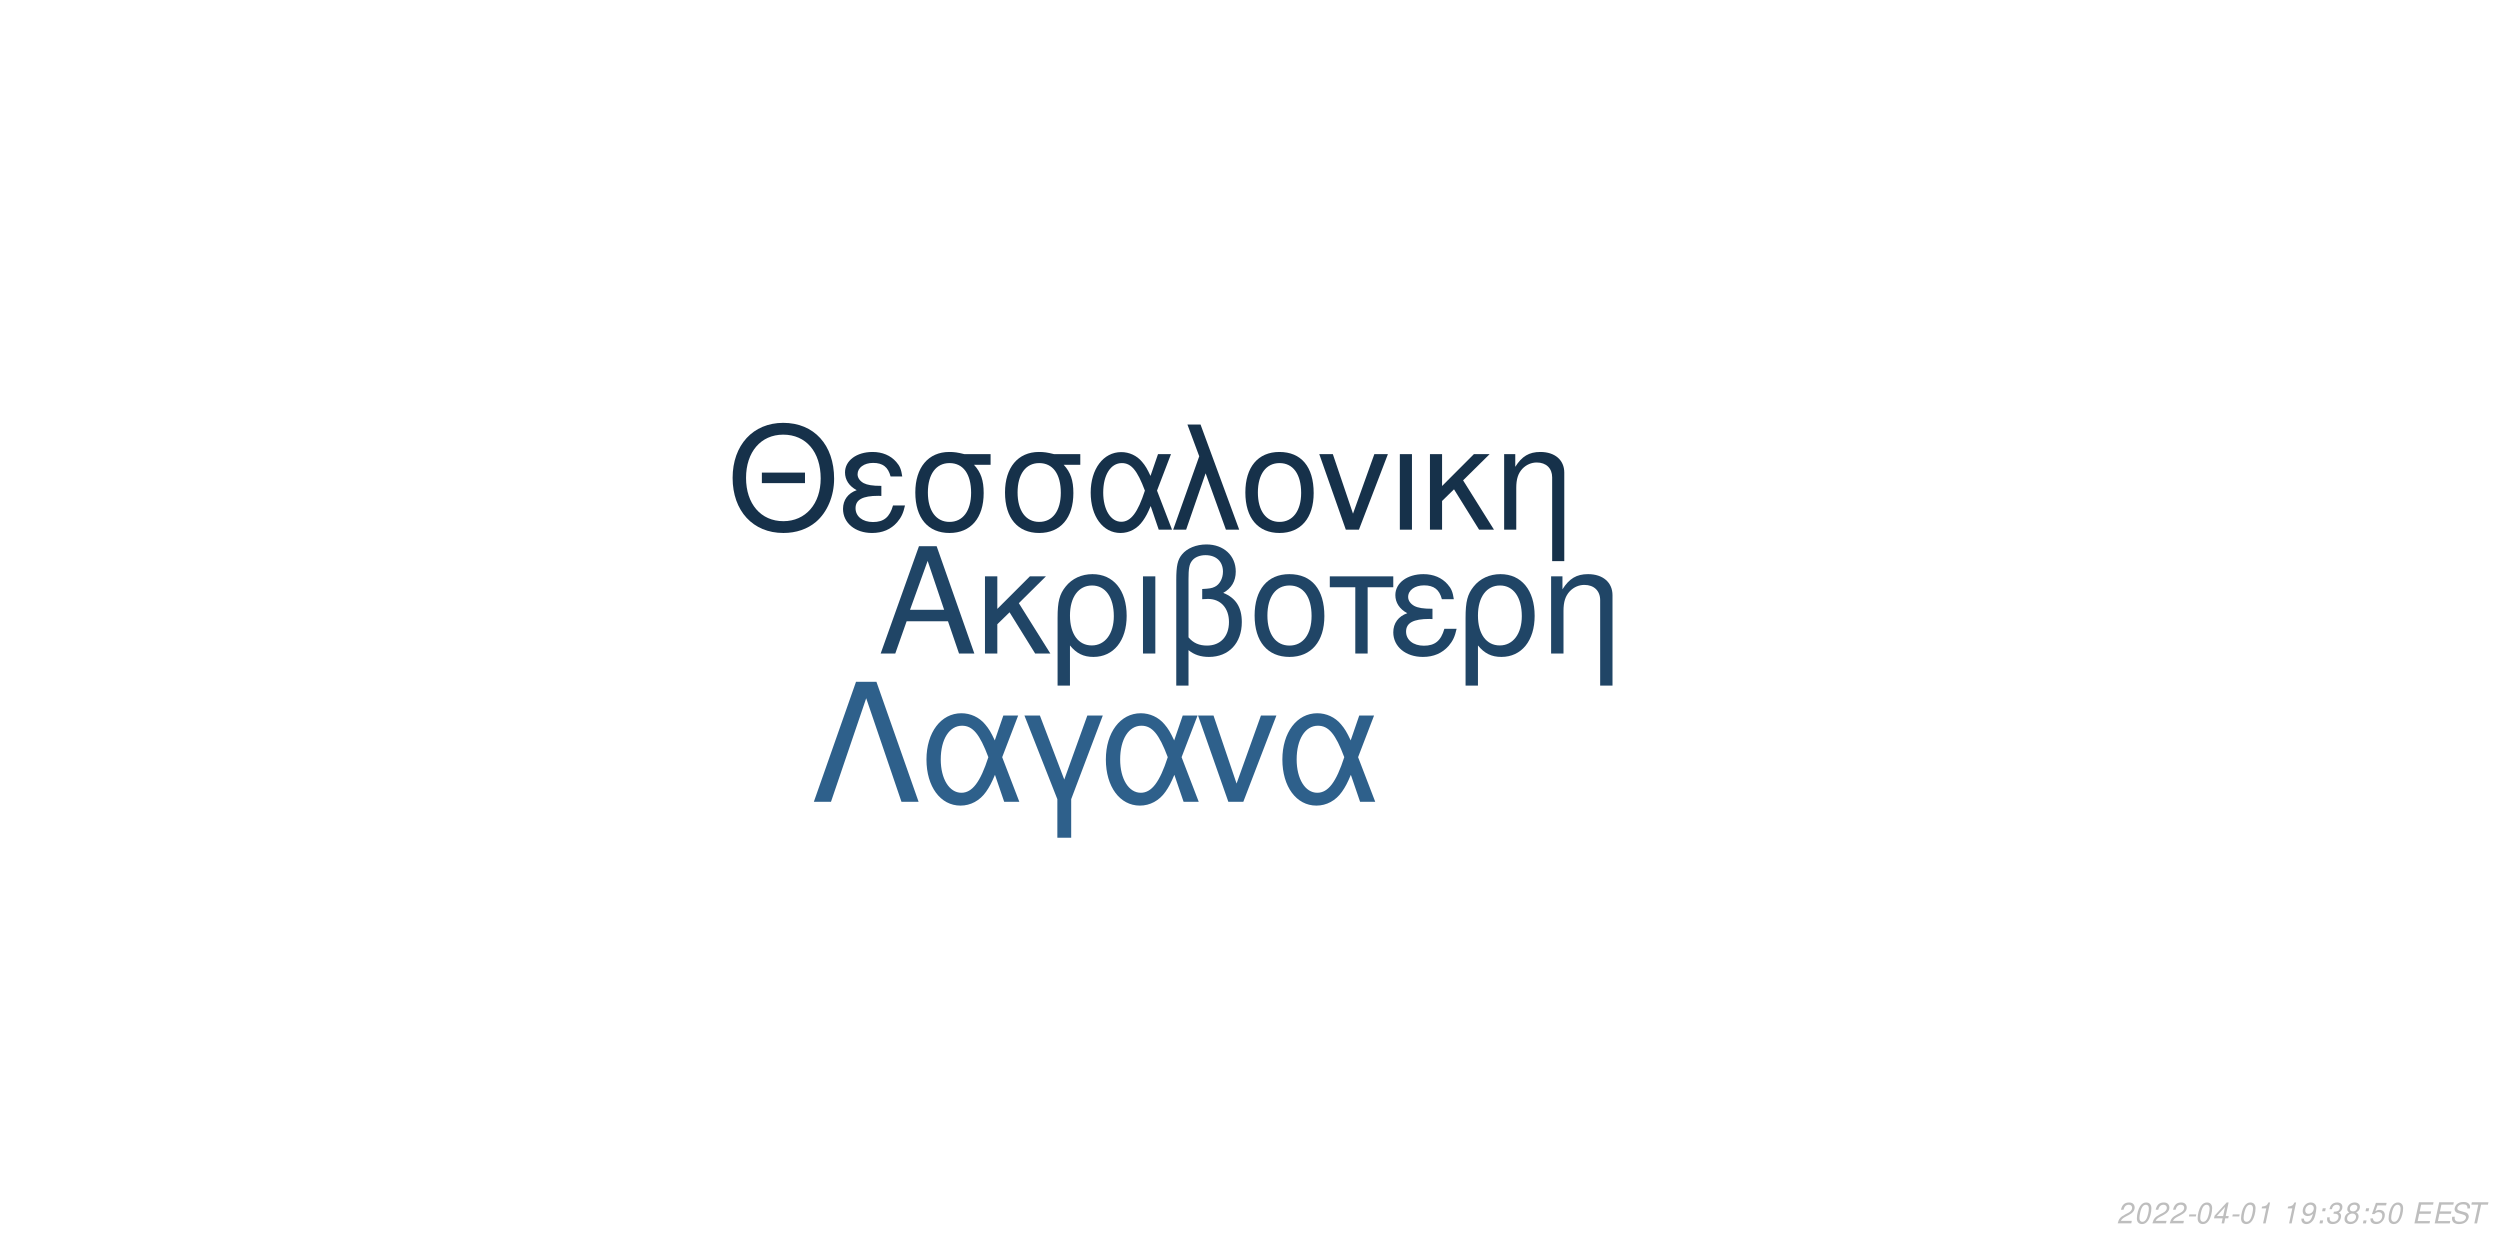
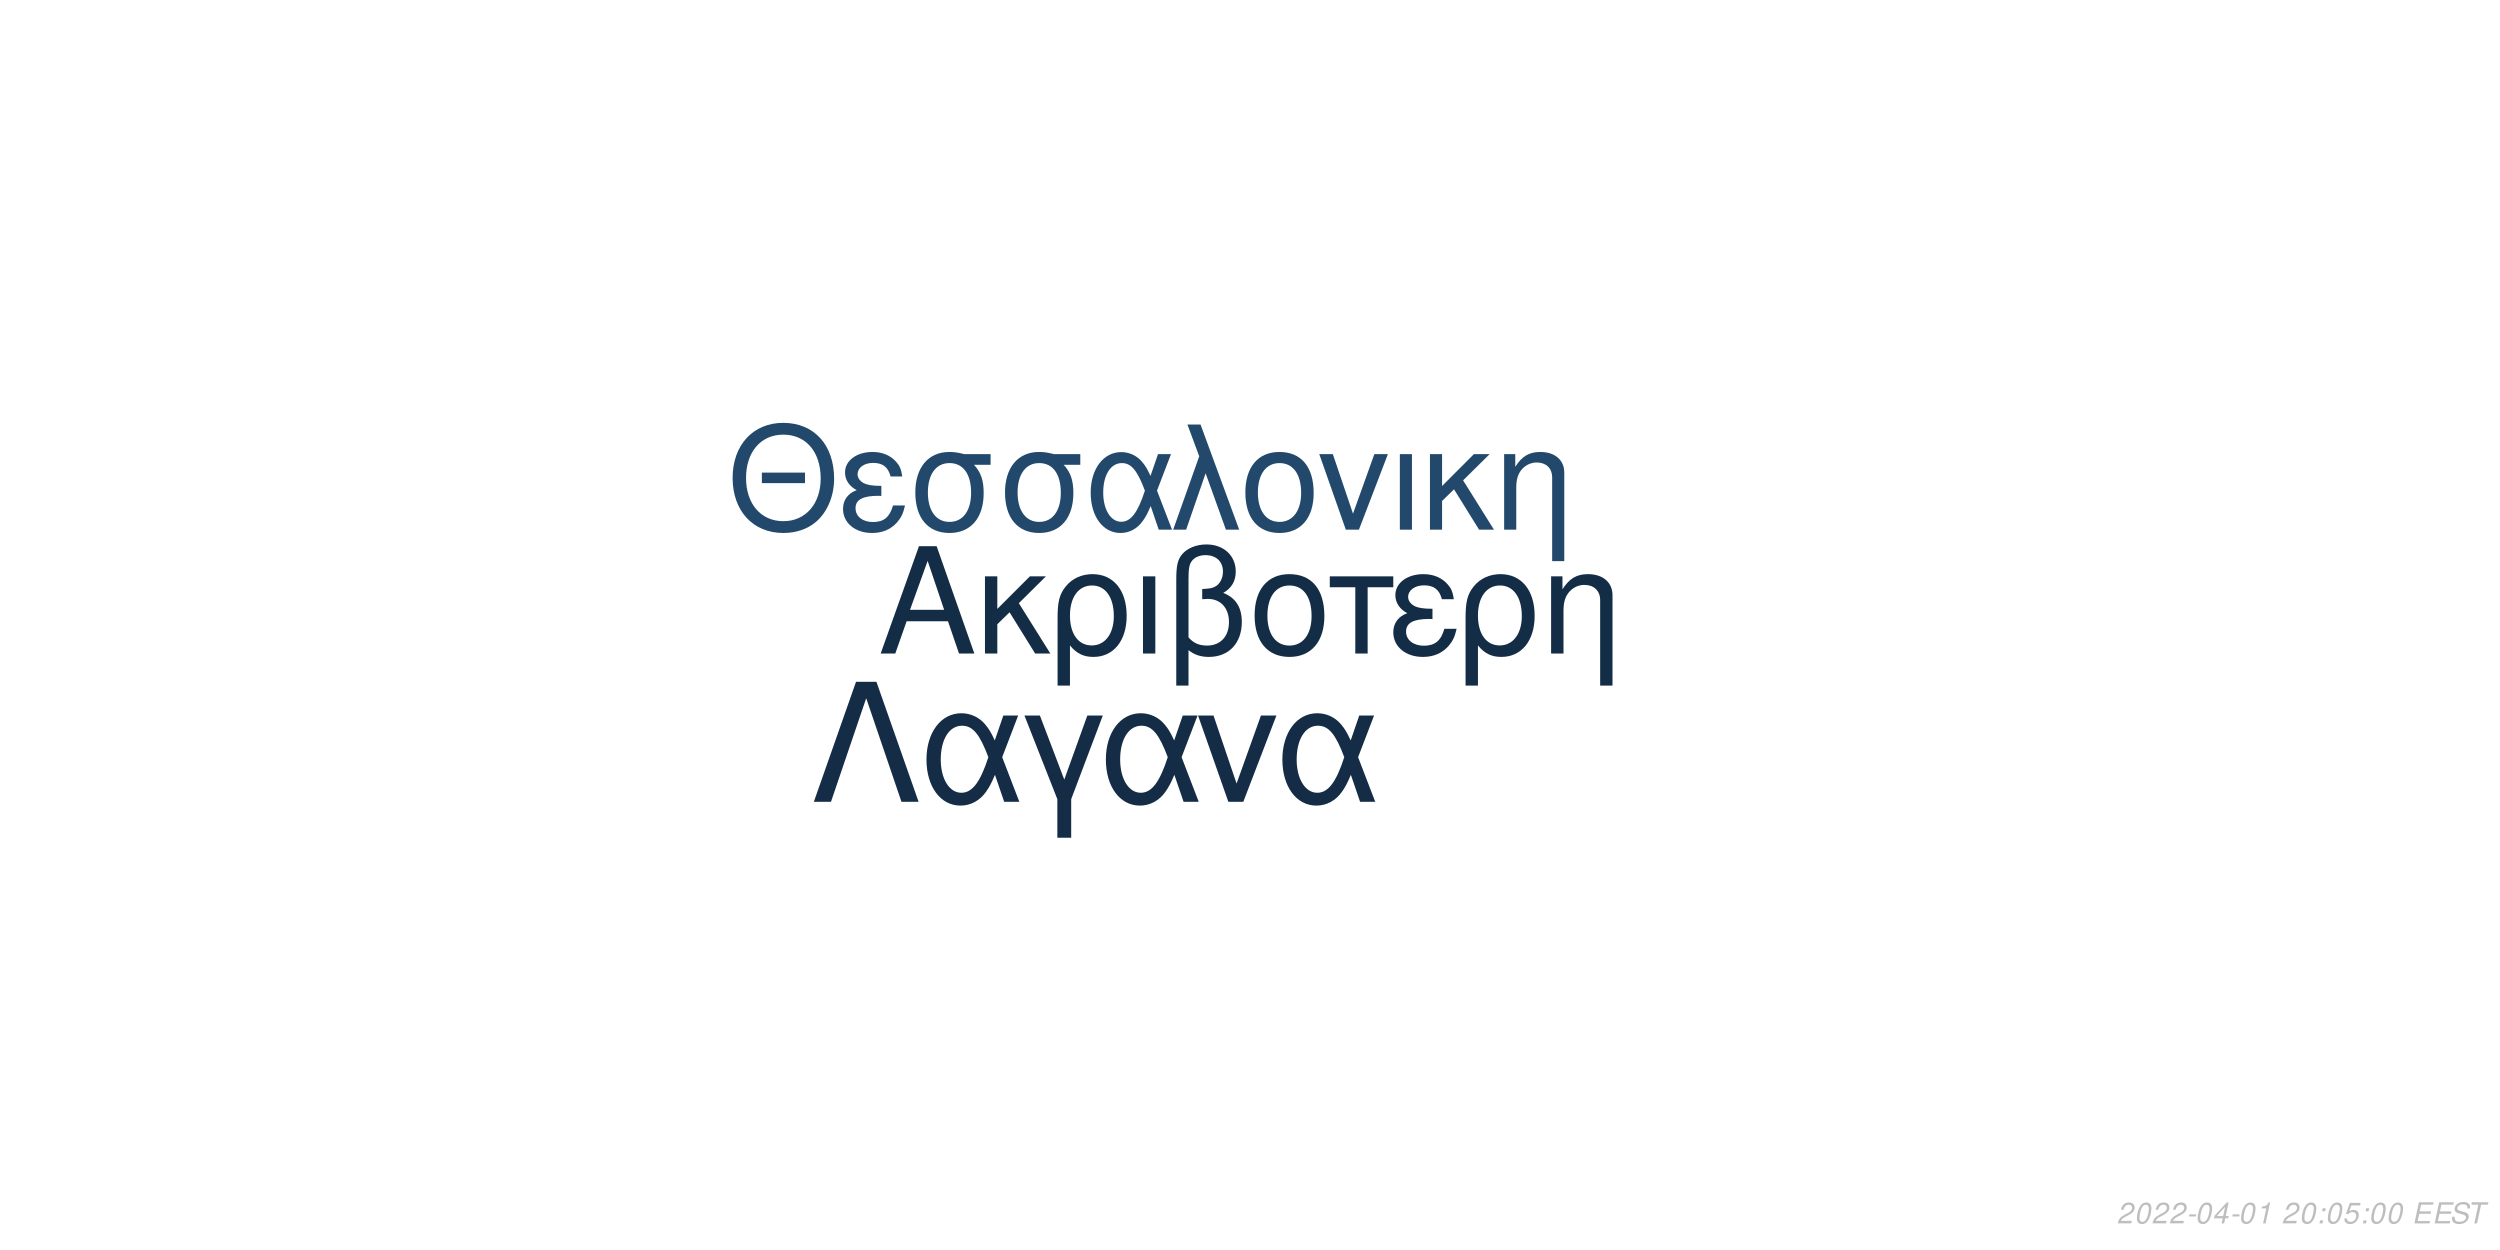
<svg xmlns="http://www.w3.org/2000/svg" xmlns:xlink="http://www.w3.org/1999/xlink" width="864pt" height="432pt" viewBox="0 0 864 432" version="1.1">
  <defs>
    <g>
      <symbol overflow="visible" id="glyph0-0">
        <path style="stroke:none;" d="" />
      </symbol>
      <symbol overflow="visible" id="glyph0-1">
        <path style="stroke:none;" d="M 24.125 -11.141 L 27.938 0 L 33.234 0 L 20.203 -37.094 L 14.094 -37.094 L 0.859 0 L 5.906 0 L 9.828 -11.141 Z M 22.797 -15.109 L 11 -15.109 L 17.094 -32.016 Z M 22.797 -15.109 " />
      </symbol>
      <symbol overflow="visible" id="glyph0-2">
        <path style="stroke:none;" d="M 7.172 -15.422 L 7.172 -26.672 L 2.906 -26.672 L 2.906 0 L 7.172 0 L 7.172 -10.125 L 11.406 -14.25 L 20.25 0 L 25.5 0 L 14.609 -17.406 L 23.969 -26.672 L 18.422 -26.672 Z M 7.172 -15.422 " />
      </symbol>
      <symbol overflow="visible" id="glyph0-3">
        <path style="stroke:none;" d="M 3 11.094 L 7.281 11.094 L 7.281 -2.797 C 9.516 -0.047 11.953 1.172 15.375 1.172 C 22.344 1.172 26.875 -4.422 26.875 -13.031 C 26.875 -21.891 22.297 -27.438 15.062 -27.438 C 11.297 -27.438 7.984 -25.906 5.797 -23.156 C 3.672 -20.516 3 -17.969 3 -12.359 Z M 14.906 -23.516 C 19.547 -23.516 22.438 -19.438 22.438 -12.922 C 22.438 -6.812 19.391 -2.797 14.812 -2.797 C 10.172 -2.797 7.281 -6.766 7.281 -13.125 C 7.281 -19.484 10.234 -23.516 14.906 -23.516 Z M 14.906 -23.516 " />
      </symbol>
      <symbol overflow="visible" id="glyph0-4">
        <path style="stroke:none;" d="M 3.516 0 L 7.781 0 L 7.781 -26.672 L 3.516 -26.672 Z M 3.516 0 " />
      </symbol>
      <symbol overflow="visible" id="glyph0-5">
        <path style="stroke:none;" d="M 4.016 11.094 L 8.25 11.094 L 8.25 -1.172 C 10.172 0.406 12.422 1.172 15.312 1.172 C 22.188 1.172 26.672 -3.609 26.672 -10.891 C 26.672 -15.984 24.578 -19.234 20.25 -20.969 C 23.109 -22.547 24.578 -25.031 24.578 -28.344 C 24.578 -33.844 20.406 -37.703 14.453 -37.703 C 10.938 -37.703 7.734 -36.391 6 -34.25 C 4.484 -32.422 4.016 -30.328 4.016 -25.391 Z M 8.25 -25.656 C 8.25 -29.359 8.5 -30.844 9.469 -32.062 C 10.375 -33.281 12.156 -34 14.094 -34 C 17.812 -34 20.156 -31.812 20.156 -28.297 C 20.156 -25.953 18.984 -23.812 17.297 -23.047 C 16.281 -22.547 15.469 -22.438 12.984 -22.297 L 12.984 -18.781 C 13.734 -18.828 14.344 -18.875 14.969 -18.875 C 19.344 -18.875 22.234 -15.719 22.234 -10.891 C 22.234 -5.906 19.281 -2.75 14.656 -2.75 C 11.953 -2.75 9.922 -3.609 8.25 -5.594 Z M 8.25 -25.656 " />
      </symbol>
      <symbol overflow="visible" id="glyph0-6">
        <path style="stroke:none;" d="M 14.094 -27.438 C 6.562 -27.438 2.094 -22.094 2.094 -13.125 C 2.094 -4.125 6.562 1.172 14.141 1.172 C 21.672 1.172 26.203 -4.172 26.203 -12.922 C 26.203 -22.188 21.828 -27.438 14.094 -27.438 Z M 14.141 -23.516 C 18.938 -23.516 21.781 -19.594 21.781 -12.984 C 21.781 -6.672 18.828 -2.75 14.141 -2.75 C 9.422 -2.75 6.516 -6.672 6.516 -13.125 C 6.516 -19.594 9.422 -23.516 14.141 -23.516 Z M 14.141 -23.516 " />
      </symbol>
      <symbol overflow="visible" id="glyph0-7">
        <path style="stroke:none;" d="M 7.891 0 L 12.156 0 L 12.156 -22.906 L 21.016 -22.906 L 21.016 -26.672 L -0.922 -26.672 L -0.922 -22.906 L 7.891 -22.906 Z M 7.891 0 " />
      </symbol>
      <symbol overflow="visible" id="glyph0-8">
        <path style="stroke:none;" d="M 14.562 -15.469 C 11.344 -15.469 9.562 -15.781 8.297 -16.438 C 6.922 -17.203 6.156 -18.328 6.156 -19.547 C 6.156 -21.891 8.453 -23.562 11.656 -23.562 C 15.062 -23.562 16.953 -22.094 17.812 -18.781 L 21.938 -18.781 C 21.578 -21.266 21.062 -22.5 19.797 -23.922 C 17.812 -26.203 14.906 -27.438 11.453 -27.438 C 5.797 -27.438 1.734 -24.375 1.734 -20.203 C 1.734 -17.609 3.156 -15.375 5.859 -13.938 C 2.797 -12.875 1.016 -10.484 1.016 -7.328 C 1.016 -2.391 5.297 1.172 11.25 1.172 C 14.969 1.172 17.906 -0.109 20.156 -2.641 C 21.578 -4.328 22.297 -5.797 22.906 -8.547 L 18.672 -8.547 C 17.5 -4.422 15.422 -2.703 11.609 -2.703 C 7.938 -2.703 5.438 -4.688 5.438 -7.578 C 5.438 -10.578 7.938 -11.953 13.484 -11.953 C 13.641 -11.953 14.094 -11.953 14.562 -11.906 Z M 14.562 -15.469 " />
      </symbol>
      <symbol overflow="visible" id="glyph0-9">
        <path style="stroke:none;" d="M 3.562 -26.672 L 3.562 0 L 7.844 0 L 7.844 -14.703 C 7.844 -17.906 8.5 -19.891 10.031 -21.531 C 11.406 -22.953 13.188 -23.719 15.062 -23.719 C 18.375 -23.719 20.516 -21.672 20.516 -18.469 L 20.516 11.094 L 24.781 11.094 L 24.781 -20.156 C 24.781 -24.578 21.469 -27.438 16.328 -27.438 C 12.359 -27.438 9.828 -25.906 7.484 -22.188 L 7.484 -26.672 Z M 3.562 -26.672 " />
      </symbol>
      <symbol overflow="visible" id="glyph1-0">
        <path style="stroke:none;" d="" />
      </symbol>
      <symbol overflow="visible" id="glyph1-1">
        <path style="stroke:none;" d="M 26.859 -19.734 L 11.953 -19.734 L 11.953 -16.094 L 26.859 -16.094 Z M 19.328 -36.922 C 8.922 -36.922 1.844 -29.25 1.844 -17.891 C 1.844 -6.484 8.875 1.141 19.391 1.141 C 23.812 1.141 27.703 -0.203 30.641 -2.688 C 34.578 -6.031 36.922 -11.656 36.922 -17.594 C 36.922 -29.297 30 -36.922 19.328 -36.922 Z M 19.328 -32.844 C 27.203 -32.844 32.281 -26.906 32.281 -17.688 C 32.281 -8.922 27.062 -2.938 19.391 -2.938 C 11.609 -2.938 6.484 -8.922 6.484 -17.891 C 6.484 -26.859 11.609 -32.844 19.328 -32.844 Z M 19.328 -32.844 " />
      </symbol>
      <symbol overflow="visible" id="glyph1-2">
        <path style="stroke:none;" d="M 14.25 -15.141 C 11.109 -15.141 9.375 -15.453 8.125 -16.094 C 6.781 -16.844 6.031 -17.938 6.031 -19.141 C 6.031 -21.422 8.266 -23.078 11.406 -23.078 C 14.75 -23.078 16.594 -21.625 17.438 -18.391 L 21.469 -18.391 C 21.125 -20.828 20.625 -22.031 19.391 -23.422 C 17.438 -25.656 14.594 -26.859 11.219 -26.859 C 5.688 -26.859 1.688 -23.875 1.688 -19.781 C 1.688 -17.234 3.094 -15.047 5.734 -13.656 C 2.734 -12.609 1 -10.266 1 -7.172 C 1 -2.344 5.188 1.141 11.016 1.141 C 14.656 1.141 17.547 -0.094 19.734 -2.594 C 21.125 -4.234 21.828 -5.688 22.422 -8.375 L 18.281 -8.375 C 17.141 -4.328 15.094 -2.641 11.359 -2.641 C 7.766 -2.641 5.328 -4.578 5.328 -7.422 C 5.328 -10.359 7.766 -11.703 13.203 -11.703 C 13.359 -11.703 13.797 -11.703 14.25 -11.656 Z M 14.25 -15.141 " />
      </symbol>
      <symbol overflow="visible" id="glyph1-3">
        <path style="stroke:none;" d="M 29 -26.109 L 19.938 -26.109 C 17.594 -26.703 16.438 -26.859 14.703 -26.859 C 7.469 -26.859 2.984 -21.469 2.984 -12.859 C 2.984 -4.031 7.375 1.141 14.797 1.141 C 22.172 1.141 26.609 -4.078 26.609 -12.656 C 26.609 -17.047 25.656 -19.828 23.266 -22.422 L 29 -22.422 Z M 14.797 -23.016 C 19.531 -23.016 22.266 -19.234 22.266 -12.75 C 22.266 -6.531 19.438 -2.688 14.797 -2.688 C 10.172 -2.688 7.328 -6.531 7.328 -12.859 C 7.328 -19.188 10.172 -23.016 14.797 -23.016 Z M 14.797 -23.016 " />
      </symbol>
      <symbol overflow="visible" id="glyph1-4">
        <path style="stroke:none;" d="M 29.344 -26.109 L 24.859 -26.109 L 22.266 -18.578 C 21.125 -21.031 20.484 -22.125 19.328 -23.469 C 17.547 -25.609 14.906 -26.812 12.156 -26.812 C 5.984 -26.812 1.594 -20.984 1.594 -12.812 C 1.594 -4.578 5.828 1.141 11.906 1.141 C 14.953 1.141 17.734 -0.344 19.625 -3.047 C 20.672 -4.531 21.281 -5.688 22.328 -8.172 L 25.109 0 L 29.703 0 L 24.516 -13.5 Z M 20.328 -13.5 C 17.891 -5.922 15.453 -2.734 12.156 -2.734 C 8.516 -2.734 5.922 -6.922 5.922 -12.812 C 5.922 -18.938 8.516 -23.016 12.359 -23.016 C 15.594 -23.016 17.688 -20.531 20.328 -13.5 Z M 20.328 -13.5 " />
      </symbol>
      <symbol overflow="visible" id="glyph1-5">
        <path style="stroke:none;" d="M 1.094 0 L 5.578 0 L 12.312 -19.484 L 19.328 0 L 23.922 0 L 10.562 -36.328 L 6.031 -36.328 L 10.109 -25.359 Z M 1.094 0 " />
      </symbol>
      <symbol overflow="visible" id="glyph1-6">
        <path style="stroke:none;" d="M 13.797 -26.859 C 6.422 -26.859 2.047 -21.625 2.047 -12.859 C 2.047 -4.031 6.422 1.141 13.859 1.141 C 21.234 1.141 25.656 -4.078 25.656 -12.656 C 25.656 -21.719 21.375 -26.859 13.797 -26.859 Z M 13.859 -23.016 C 18.531 -23.016 21.328 -19.188 21.328 -12.703 C 21.328 -6.531 18.438 -2.688 13.859 -2.688 C 9.219 -2.688 6.375 -6.531 6.375 -12.859 C 6.375 -19.188 9.219 -23.016 13.859 -23.016 Z M 13.859 -23.016 " />
      </symbol>
      <symbol overflow="visible" id="glyph1-7">
        <path style="stroke:none;" d="M 14.297 0 L 24.312 -26.109 L 19.625 -26.109 L 12.25 -5.531 L 5.281 -26.109 L 0.594 -26.109 L 9.766 0 Z M 14.297 0 " />
      </symbol>
      <symbol overflow="visible" id="glyph1-8">
        <path style="stroke:none;" d="M 3.438 0 L 7.625 0 L 7.625 -26.109 L 3.438 -26.109 Z M 3.438 0 " />
      </symbol>
      <symbol overflow="visible" id="glyph1-9">
        <path style="stroke:none;" d="M 7.031 -15.094 L 7.031 -26.109 L 2.844 -26.109 L 2.844 0 L 7.031 0 L 7.031 -9.922 L 11.156 -13.953 L 19.828 0 L 24.969 0 L 14.297 -17.047 L 23.469 -26.109 L 18.031 -26.109 Z M 7.031 -15.094 " />
      </symbol>
      <symbol overflow="visible" id="glyph1-10">
        <path style="stroke:none;" d="M 3.484 -26.109 L 3.484 0 L 7.672 0 L 7.672 -14.406 C 7.672 -17.547 8.328 -19.484 9.812 -21.078 C 11.156 -22.469 12.906 -23.219 14.75 -23.219 C 17.984 -23.219 20.078 -21.234 20.078 -18.094 L 20.078 10.859 L 24.266 10.859 L 24.266 -19.734 C 24.266 -24.062 21.031 -26.859 16 -26.859 C 12.109 -26.859 9.609 -25.359 7.328 -21.719 L 7.328 -26.109 Z M 3.484 -26.109 " />
      </symbol>
      <symbol overflow="visible" id="glyph2-0">
        <path style="stroke:none;" d="" />
      </symbol>
      <symbol overflow="visible" id="glyph2-1">
        <path style="stroke:none;" d="M 22.531 -41.484 L 15.484 -41.484 L 0.906 0 L 6.828 0 L 19 -35.797 L 31.188 0 L 37.109 0 Z M 22.531 -41.484 " />
      </symbol>
      <symbol overflow="visible" id="glyph2-2">
        <path style="stroke:none;" d="M 33.516 -29.812 L 28.391 -29.812 L 25.438 -21.219 C 24.125 -24.016 23.391 -25.266 22.078 -26.797 C 20.031 -29.25 17.016 -30.609 13.891 -30.609 C 6.828 -30.609 1.828 -23.953 1.828 -14.625 C 1.828 -5.234 6.656 1.312 13.594 1.312 C 17.078 1.312 20.266 -0.391 22.422 -3.469 C 23.609 -5.172 24.297 -6.484 25.5 -9.328 L 28.688 0 L 33.922 0 L 28 -15.422 Z M 23.219 -15.422 C 20.422 -6.766 17.641 -3.125 13.891 -3.125 C 9.734 -3.125 6.766 -7.906 6.766 -14.625 C 6.766 -21.625 9.734 -26.297 14.109 -26.297 C 17.812 -26.297 20.203 -23.453 23.219 -15.422 Z M 23.219 -15.422 " />
      </symbol>
      <symbol overflow="visible" id="glyph2-3">
        <path style="stroke:none;" d="M 12.062 12.406 L 16.844 12.406 L 16.844 -0.906 L 27.766 -29.812 L 22.422 -29.812 L 14.453 -7.688 L 6.031 -29.812 L 0.688 -29.812 L 12.062 -0.906 Z M 12.062 12.406 " />
      </symbol>
      <symbol overflow="visible" id="glyph2-4">
        <path style="stroke:none;" d="M 16.328 0 L 27.766 -29.812 L 22.422 -29.812 L 14 -6.312 L 6.031 -29.812 L 0.688 -29.812 L 11.156 0 Z M 16.328 0 " />
      </symbol>
      <symbol overflow="visible" id="glyph3-0">
        <path style="stroke:none;" d="" />
      </symbol>
      <symbol overflow="visible" id="glyph3-1">
        <path style="stroke:none;" d="M 5.234 -0.875 L 1.469 -0.875 C 1.641 -1.375 2.203 -1.891 3.109 -2.344 L 4.234 -2.938 C 5.562 -3.625 6.219 -4.469 6.219 -5.484 C 6.219 -5.938 6.062 -6.359 5.797 -6.656 C 5.469 -7.047 4.984 -7.234 4.312 -7.234 C 2.766 -7.234 1.891 -6.453 1.484 -4.734 L 2.375 -4.734 C 2.484 -5.188 2.609 -5.484 2.797 -5.75 C 3.094 -6.203 3.609 -6.453 4.188 -6.453 C 4.891 -6.453 5.344 -6.031 5.344 -5.375 C 5.344 -4.703 4.859 -4.094 4.016 -3.656 L 2.984 -3.125 C 1.234 -2.188 0.797 -1.656 0.344 -0.016 L 5.047 -0.016 Z M 5.234 -0.875 " />
      </symbol>
      <symbol overflow="visible" id="glyph3-2">
        <path style="stroke:none;" d="M 4.203 -7.234 C 3.375 -7.234 2.688 -6.812 2.125 -5.984 C 1.484 -5.047 0.984 -3.188 0.984 -1.734 C 0.984 -1.109 1.172 -0.562 1.484 -0.266 C 1.797 0.047 2.281 0.234 2.766 0.234 C 3.625 0.234 4.281 -0.156 4.859 -1.016 C 5.516 -1.953 6 -3.797 6 -5.266 C 6 -6.5 5.328 -7.234 4.203 -7.234 Z M 4.094 -6.453 C 4.734 -6.453 5.125 -5.984 5.125 -5.156 C 5.125 -4.203 4.781 -2.625 4.406 -1.812 C 3.984 -0.938 3.516 -0.547 2.875 -0.547 C 2.25 -0.547 1.875 -1.031 1.875 -1.828 C 1.875 -2.797 2.203 -4.344 2.594 -5.203 C 2.984 -6.047 3.453 -6.453 4.094 -6.453 Z M 4.094 -6.453 " />
      </symbol>
      <symbol overflow="visible" id="glyph3-3">
        <path style="stroke:none;" d="M 3.516 -3.125 L 1.125 -3.125 L 0.969 -2.406 L 3.359 -2.406 Z M 3.516 -3.125 " />
      </symbol>
      <symbol overflow="visible" id="glyph3-4">
        <path style="stroke:none;" d="M 3.625 -1.75 L 3.266 0 L 4.141 0 L 4.516 -1.75 L 5.562 -1.75 L 5.734 -2.531 L 4.688 -2.531 L 5.688 -7.234 L 5.016 -7.234 L 0.844 -2.672 L 0.641 -1.75 Z M 3.797 -2.531 L 1.594 -2.531 L 4.469 -5.703 Z M 3.797 -2.531 " />
      </symbol>
      <symbol overflow="visible" id="glyph3-5">
        <path style="stroke:none;" d="M 3.703 -5.188 L 2.594 0 L 3.469 0 L 5.016 -7.234 L 4.438 -7.234 C 3.906 -6.156 3.688 -6.016 2.234 -5.812 L 2.109 -5.188 Z M 3.703 -5.188 " />
      </symbol>
      <symbol overflow="visible" id="glyph3-6">
        <path style="stroke:none;" d="" />
      </symbol>
      <symbol overflow="visible" id="glyph3-7">
-         <path style="stroke:none;" d="M 0.844 -1.656 C 0.844 -1.547 0.844 -1.438 0.844 -1.375 C 0.844 -0.406 1.531 0.234 2.578 0.234 C 3.203 0.234 3.766 0.016 4.297 -0.438 C 4.938 -1 5.312 -1.656 5.594 -2.719 C 5.844 -3.672 6.016 -4.766 6.016 -5.375 C 6.016 -5.844 5.844 -6.328 5.547 -6.656 C 5.203 -7.031 4.703 -7.234 4.062 -7.234 C 2.516 -7.234 1.297 -5.938 1.297 -4.266 C 1.297 -3.203 1.984 -2.547 3.047 -2.547 C 3.484 -2.547 3.953 -2.672 4.281 -2.891 C 4.406 -2.984 4.547 -3.078 4.828 -3.344 C 4.438 -1.484 3.703 -0.547 2.703 -0.547 C 2.109 -0.547 1.719 -0.938 1.719 -1.547 L 1.719 -1.656 Z M 3.953 -6.453 C 4.625 -6.453 5.141 -5.953 5.141 -5.281 C 5.141 -4.188 4.312 -3.312 3.297 -3.312 C 2.594 -3.312 2.172 -3.734 2.172 -4.453 C 2.172 -5.562 2.984 -6.453 3.953 -6.453 Z M 3.953 -6.453 " />
+         <path style="stroke:none;" d="M 2.359 -1.031 L 1.312 -1.031 L 1.094 0 L 2.141 0 Z M 3.266 -5.234 L 2.219 -5.234 L 2 -4.203 L 3.047 -4.203 Z M 3.266 -5.234 " />
      </symbol>
      <symbol overflow="visible" id="glyph3-8">
-         <path style="stroke:none;" d="M 2.359 -1.031 L 1.312 -1.031 L 1.094 0 L 2.141 0 Z M 3.266 -5.234 L 2.219 -5.234 L 2 -4.203 L 3.047 -4.203 Z M 3.266 -5.234 " />
+         <path style="stroke:none;" d="M 6.297 -7.094 L 2.594 -7.094 L 1.234 -3.234 L 2.047 -3.234 C 2.656 -3.766 2.938 -3.906 3.531 -3.906 C 4.328 -3.906 4.797 -3.453 4.797 -2.688 C 4.797 -1.438 3.969 -0.547 2.828 -0.547 C 2.031 -0.547 1.609 -0.938 1.578 -1.734 L 0.703 -1.734 L 0.703 -1.516 C 0.703 -0.938 0.844 -0.547 1.188 -0.266 C 1.562 0.062 2.078 0.234 2.703 0.234 C 3.656 0.234 4.391 -0.156 4.984 -0.922 C 5.422 -1.5 5.672 -2.234 5.672 -2.953 C 5.672 -4 4.938 -4.672 3.812 -4.672 C 3.328 -4.672 2.906 -4.547 2.406 -4.234 L 3.109 -6.219 L 6.109 -6.219 Z M 6.297 -7.094 " />
      </symbol>
      <symbol overflow="visible" id="glyph3-9">
-         <path style="stroke:none;" d="M 2.922 -3.312 C 3.125 -3.344 3.234 -3.344 3.375 -3.344 C 4.203 -3.344 4.688 -3 4.688 -2.406 C 4.688 -1.312 3.906 -0.547 2.781 -0.547 C 2.047 -0.547 1.594 -0.938 1.594 -1.562 C 1.594 -1.719 1.609 -1.844 1.656 -2.094 L 0.766 -2.094 C 0.734 -1.797 0.719 -1.641 0.719 -1.469 C 0.719 -0.375 1.406 0.234 2.641 0.234 C 3.547 0.234 4.297 -0.078 4.812 -0.656 C 5.266 -1.156 5.562 -1.875 5.562 -2.547 C 5.562 -3.125 5.344 -3.453 4.797 -3.734 C 5.641 -4.234 6.016 -4.844 6.016 -5.734 C 6.016 -6.656 5.312 -7.234 4.203 -7.234 C 3.375 -7.234 2.672 -6.938 2.188 -6.375 C 1.891 -6.031 1.703 -5.641 1.516 -4.906 L 2.391 -4.906 C 2.5 -5.359 2.594 -5.594 2.734 -5.812 C 3.047 -6.234 3.516 -6.453 4.078 -6.453 C 4.734 -6.453 5.141 -6.125 5.141 -5.578 C 5.141 -5.188 5.016 -4.797 4.797 -4.547 C 4.516 -4.234 4 -4.062 3.266 -4.062 L 3.078 -4.062 Z M 2.922 -3.312 " />
+         <path style="stroke:none;" d="M 2.547 -3.312 L 6.5 -3.312 L 6.688 -4.141 L 2.719 -4.141 L 3.219 -6.469 L 7.344 -6.469 L 7.516 -7.297 L 2.453 -7.297 L 0.906 0 L 6.125 0 L 6.297 -0.812 L 2.016 -0.812 Z M 2.547 -3.312 " />
      </symbol>
      <symbol overflow="visible" id="glyph3-10">
-         <path style="stroke:none;" d="M 4.766 -3.797 C 5.078 -3.969 5.234 -4.078 5.438 -4.234 C 5.812 -4.594 6.062 -5.172 6.062 -5.734 C 6.062 -6.625 5.344 -7.234 4.266 -7.234 C 2.812 -7.234 1.703 -6.219 1.703 -4.875 C 1.703 -4.406 1.875 -4.125 2.359 -3.812 C 1.297 -3.312 0.75 -2.516 0.75 -1.469 C 0.75 -0.438 1.547 0.234 2.812 0.234 C 3.656 0.234 4.359 -0.094 4.938 -0.734 C 5.359 -1.234 5.609 -1.859 5.609 -2.438 C 5.609 -3.047 5.312 -3.516 4.766 -3.797 Z M 4.109 -6.453 C 4.797 -6.453 5.188 -6.125 5.188 -5.578 C 5.188 -5.266 5.062 -4.922 4.859 -4.672 C 4.562 -4.312 4.188 -4.156 3.656 -4.156 C 2.984 -4.156 2.594 -4.453 2.594 -4.984 C 2.594 -5.859 3.203 -6.453 4.109 -6.453 Z M 3.453 -3.406 C 4.234 -3.406 4.734 -2.984 4.734 -2.312 C 4.734 -1.312 3.922 -0.547 2.875 -0.547 C 2.125 -0.547 1.625 -0.969 1.625 -1.625 C 1.625 -2.609 2.438 -3.406 3.453 -3.406 Z M 3.453 -3.406 " />
+         <path style="stroke:none;" d="M 7.062 -5.156 C 7.125 -5.438 7.141 -5.562 7.141 -5.703 C 7.141 -6.156 6.938 -6.594 6.594 -6.891 C 6.188 -7.25 5.656 -7.406 4.875 -7.406 C 3.844 -7.406 3.047 -7.125 2.5 -6.562 C 2.094 -6.141 1.781 -5.438 1.781 -4.922 C 1.781 -4.297 2.219 -3.766 2.891 -3.562 L 4.594 -3.094 C 5.406 -2.859 5.734 -2.578 5.734 -2.094 C 5.734 -1.781 5.547 -1.406 5.266 -1.141 C 4.844 -0.766 4.266 -0.578 3.453 -0.578 C 2.328 -0.578 1.812 -0.984 1.812 -1.906 C 1.812 -2.047 1.812 -2.125 1.844 -2.312 L 0.984 -2.312 C 0.906 -2.062 0.891 -1.906 0.891 -1.688 C 0.891 -0.484 1.797 0.234 3.297 0.234 C 4.359 0.234 5.234 -0.062 5.812 -0.609 C 6.344 -1.078 6.688 -1.797 6.688 -2.375 C 6.688 -2.641 6.609 -2.906 6.453 -3.156 C 6.234 -3.5 5.938 -3.703 5.469 -3.828 L 3.75 -4.312 C 2.984 -4.547 2.734 -4.734 2.734 -5.188 C 2.734 -5.547 2.875 -5.844 3.188 -6.109 C 3.547 -6.438 4.031 -6.594 4.703 -6.594 C 5.266 -6.594 5.688 -6.484 5.906 -6.297 C 6.094 -6.125 6.219 -5.797 6.219 -5.516 C 6.219 -5.422 6.203 -5.344 6.188 -5.156 Z M 7.062 -5.156 " />
      </symbol>
      <symbol overflow="visible" id="glyph3-11">
-         <path style="stroke:none;" d="M 6.297 -7.094 L 2.594 -7.094 L 1.234 -3.234 L 2.047 -3.234 C 2.656 -3.766 2.938 -3.906 3.531 -3.906 C 4.328 -3.906 4.797 -3.453 4.797 -2.688 C 4.797 -1.438 3.969 -0.547 2.828 -0.547 C 2.031 -0.547 1.609 -0.938 1.578 -1.734 L 0.703 -1.734 L 0.703 -1.516 C 0.703 -0.938 0.844 -0.547 1.188 -0.266 C 1.562 0.062 2.078 0.234 2.703 0.234 C 3.656 0.234 4.391 -0.156 4.984 -0.922 C 5.422 -1.5 5.672 -2.234 5.672 -2.953 C 5.672 -4 4.938 -4.672 3.812 -4.672 C 3.328 -4.672 2.906 -4.547 2.406 -4.234 L 3.109 -6.219 L 6.109 -6.219 Z M 6.297 -7.094 " />
-       </symbol>
-       <symbol overflow="visible" id="glyph3-12">
-         <path style="stroke:none;" d="M 2.547 -3.312 L 6.5 -3.312 L 6.688 -4.141 L 2.719 -4.141 L 3.219 -6.469 L 7.344 -6.469 L 7.516 -7.297 L 2.453 -7.297 L 0.906 0 L 6.125 0 L 6.297 -0.812 L 2.016 -0.812 Z M 2.547 -3.312 " />
-       </symbol>
-       <symbol overflow="visible" id="glyph3-13">
-         <path style="stroke:none;" d="M 7.062 -5.156 C 7.125 -5.438 7.141 -5.562 7.141 -5.703 C 7.141 -6.156 6.938 -6.594 6.594 -6.891 C 6.188 -7.25 5.656 -7.406 4.875 -7.406 C 3.844 -7.406 3.047 -7.125 2.5 -6.562 C 2.094 -6.141 1.781 -5.438 1.781 -4.922 C 1.781 -4.297 2.219 -3.766 2.891 -3.562 L 4.594 -3.094 C 5.406 -2.859 5.734 -2.578 5.734 -2.094 C 5.734 -1.781 5.547 -1.406 5.266 -1.141 C 4.844 -0.766 4.266 -0.578 3.453 -0.578 C 2.328 -0.578 1.812 -0.984 1.812 -1.906 C 1.812 -2.047 1.812 -2.125 1.844 -2.312 L 0.984 -2.312 C 0.906 -2.062 0.891 -1.906 0.891 -1.688 C 0.891 -0.484 1.797 0.234 3.297 0.234 C 4.359 0.234 5.234 -0.062 5.812 -0.609 C 6.344 -1.078 6.688 -1.797 6.688 -2.375 C 6.688 -2.641 6.609 -2.906 6.453 -3.156 C 6.234 -3.5 5.938 -3.703 5.469 -3.828 L 3.75 -4.312 C 2.984 -4.547 2.734 -4.734 2.734 -5.188 C 2.734 -5.547 2.875 -5.844 3.188 -6.109 C 3.547 -6.438 4.031 -6.594 4.703 -6.594 C 5.266 -6.594 5.688 -6.484 5.906 -6.297 C 6.094 -6.125 6.219 -5.797 6.219 -5.516 C 6.219 -5.422 6.203 -5.344 6.188 -5.156 Z M 7.062 -5.156 " />
-       </symbol>
-       <symbol overflow="visible" id="glyph3-14">
        <path style="stroke:none;" d="M 4.938 -6.469 L 7.312 -6.469 L 7.484 -7.297 L 1.75 -7.297 L 1.578 -6.469 L 3.984 -6.469 L 2.609 0 L 3.547 0 Z M 4.938 -6.469 " />
      </symbol>
    </g>
  </defs>
  <g id="surface1">
    <rect x="0" y="0" width="864" height="432" style="fill:rgb(100%,100%,100%);fill-opacity:1;stroke:none;" />
-     <g style="fill:rgb(12.549%,27.059%,40%);fill-opacity:1;">
+     <g style="fill:rgb(7.843%,17.647%,27.451%);fill-opacity:1;">
      <use xlink:href="#glyph0-1" x="303.5" y="225.861" />
      <use xlink:href="#glyph0-2" x="337.5" y="225.861" />
      <use xlink:href="#glyph0-3" x="362.5" y="225.861" />
      <use xlink:href="#glyph0-4" x="391.5" y="225.861" />
      <use xlink:href="#glyph0-5" x="402.5" y="225.861" />
      <use xlink:href="#glyph0-6" x="431.5" y="225.861" />
      <use xlink:href="#glyph0-7" x="460.5" y="225.861" />
      <use xlink:href="#glyph0-8" x="480.5" y="225.861" />
      <use xlink:href="#glyph0-3" x="503.5" y="225.861" />
      <use xlink:href="#glyph0-9" x="532.5" y="225.861" />
    </g>
-     <g style="fill:rgb(8.627%,19.216%,29.02%);fill-opacity:1;">
+     <g style="fill:rgb(13.333%,28.627%,42.353%);fill-opacity:1;">
      <use xlink:href="#glyph1-1" x="251.348" y="183.058" />
      <use xlink:href="#glyph1-2" x="290.348" y="183.058" />
      <use xlink:href="#glyph1-3" x="313.348" y="183.058" />
      <use xlink:href="#glyph1-3" x="344.348" y="183.058" />
      <use xlink:href="#glyph1-4" x="375.348" y="183.058" />
      <use xlink:href="#glyph1-5" x="404.348" y="183.058" />
      <use xlink:href="#glyph1-6" x="428.348" y="183.058" />
      <use xlink:href="#glyph1-7" x="455.348" y="183.058" />
      <use xlink:href="#glyph1-8" x="480.348" y="183.058" />
      <use xlink:href="#glyph1-9" x="491.348" y="183.058" />
      <use xlink:href="#glyph1-10" x="516.348" y="183.058" />
    </g>
-     <g style="fill:rgb(18.039%,37.647%,54.51%);fill-opacity:1;">
+     <g style="fill:rgb(7.843%,17.255%,27.059%);fill-opacity:1;">
      <use xlink:href="#glyph2-1" x="280.359" y="277.105" />
      <use xlink:href="#glyph2-2" x="318.359" y="277.105" />
      <use xlink:href="#glyph2-3" x="353.359" y="277.105" />
      <use xlink:href="#glyph2-2" x="380.359" y="277.105" />
      <use xlink:href="#glyph2-4" x="413.359" y="277.105" />
      <use xlink:href="#glyph2-2" x="441.359" y="277.105" />
    </g>
    <g style="fill:rgb(74.51%,74.51%,74.51%);fill-opacity:1;">
      <use xlink:href="#glyph3-1" x="731.52" y="422.81" />
      <use xlink:href="#glyph3-2" x="737.52" y="422.81" />
      <use xlink:href="#glyph3-1" x="743.52" y="422.81" />
      <use xlink:href="#glyph3-1" x="749.52" y="422.81" />
      <use xlink:href="#glyph3-3" x="755.52" y="422.81" />
      <use xlink:href="#glyph3-2" x="758.52" y="422.81" />
      <use xlink:href="#glyph3-4" x="764.52" y="422.81" />
      <use xlink:href="#glyph3-3" x="770.52" y="422.81" />
      <use xlink:href="#glyph3-2" x="773.52" y="422.81" />
      <use xlink:href="#glyph3-5" x="779.52" y="422.81" />
      <use xlink:href="#glyph3-6" x="785.52" y="422.81" />
-       <use xlink:href="#glyph3-5" x="788.52" y="422.81" />
-       <use xlink:href="#glyph3-7" x="794.52" y="422.81" />
-       <use xlink:href="#glyph3-8" x="800.52" y="422.81" />
-       <use xlink:href="#glyph3-9" x="803.52" y="422.81" />
-       <use xlink:href="#glyph3-10" x="809.52" y="422.81" />
-       <use xlink:href="#glyph3-8" x="815.52" y="422.81" />
-       <use xlink:href="#glyph3-11" x="818.52" y="422.81" />
+       <use xlink:href="#glyph3-1" x="788.52" y="422.81" />
+       <use xlink:href="#glyph3-2" x="794.52" y="422.81" />
+       <use xlink:href="#glyph3-7" x="800.52" y="422.81" />
+       <use xlink:href="#glyph3-2" x="803.52" y="422.81" />
+       <use xlink:href="#glyph3-8" x="809.52" y="422.81" />
+       <use xlink:href="#glyph3-7" x="815.52" y="422.81" />
+       <use xlink:href="#glyph3-2" x="818.52" y="422.81" />
      <use xlink:href="#glyph3-2" x="824.52" y="422.81" />
      <use xlink:href="#glyph3-6" x="830.52" y="422.81" />
-       <use xlink:href="#glyph3-12" x="833.52" y="422.81" />
-       <use xlink:href="#glyph3-12" x="840.52" y="422.81" />
-       <use xlink:href="#glyph3-13" x="846.52" y="422.81" />
-       <use xlink:href="#glyph3-14" x="852.52" y="422.81" />
+       <use xlink:href="#glyph3-9" x="833.52" y="422.81" />
+       <use xlink:href="#glyph3-9" x="840.52" y="422.81" />
+       <use xlink:href="#glyph3-10" x="846.52" y="422.81" />
+       <use xlink:href="#glyph3-11" x="852.52" y="422.81" />
    </g>
  </g>
</svg>
